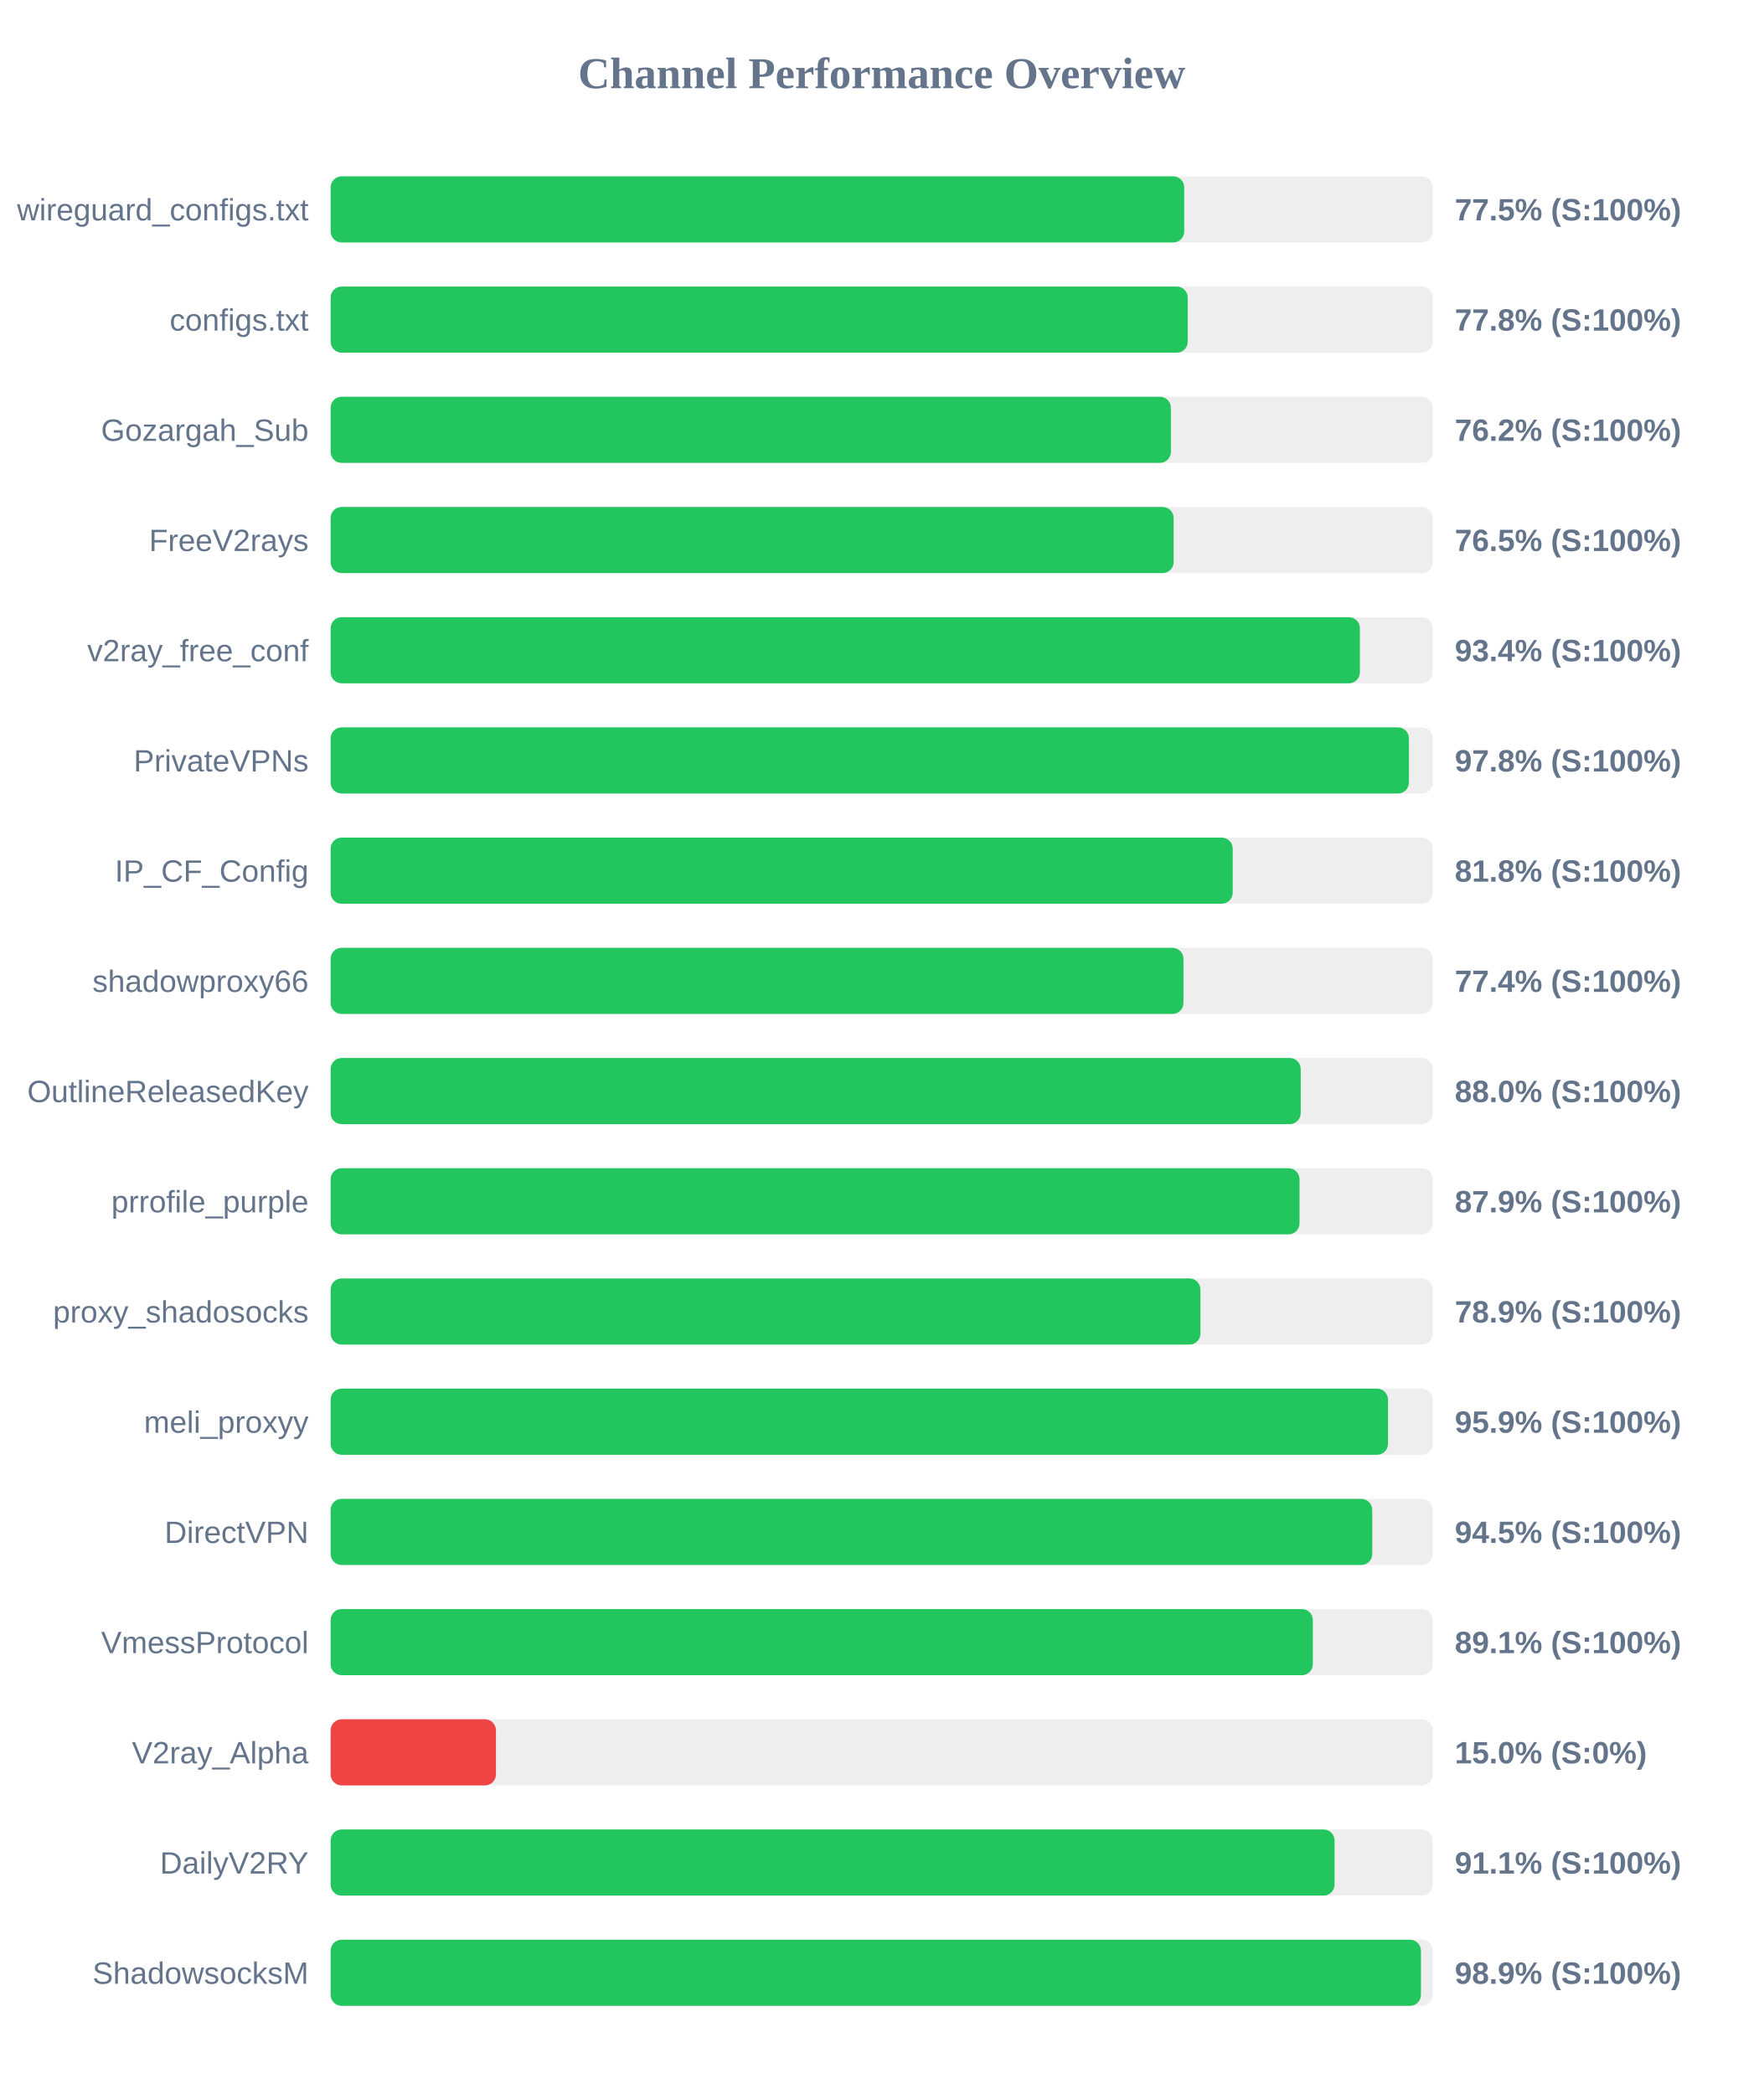
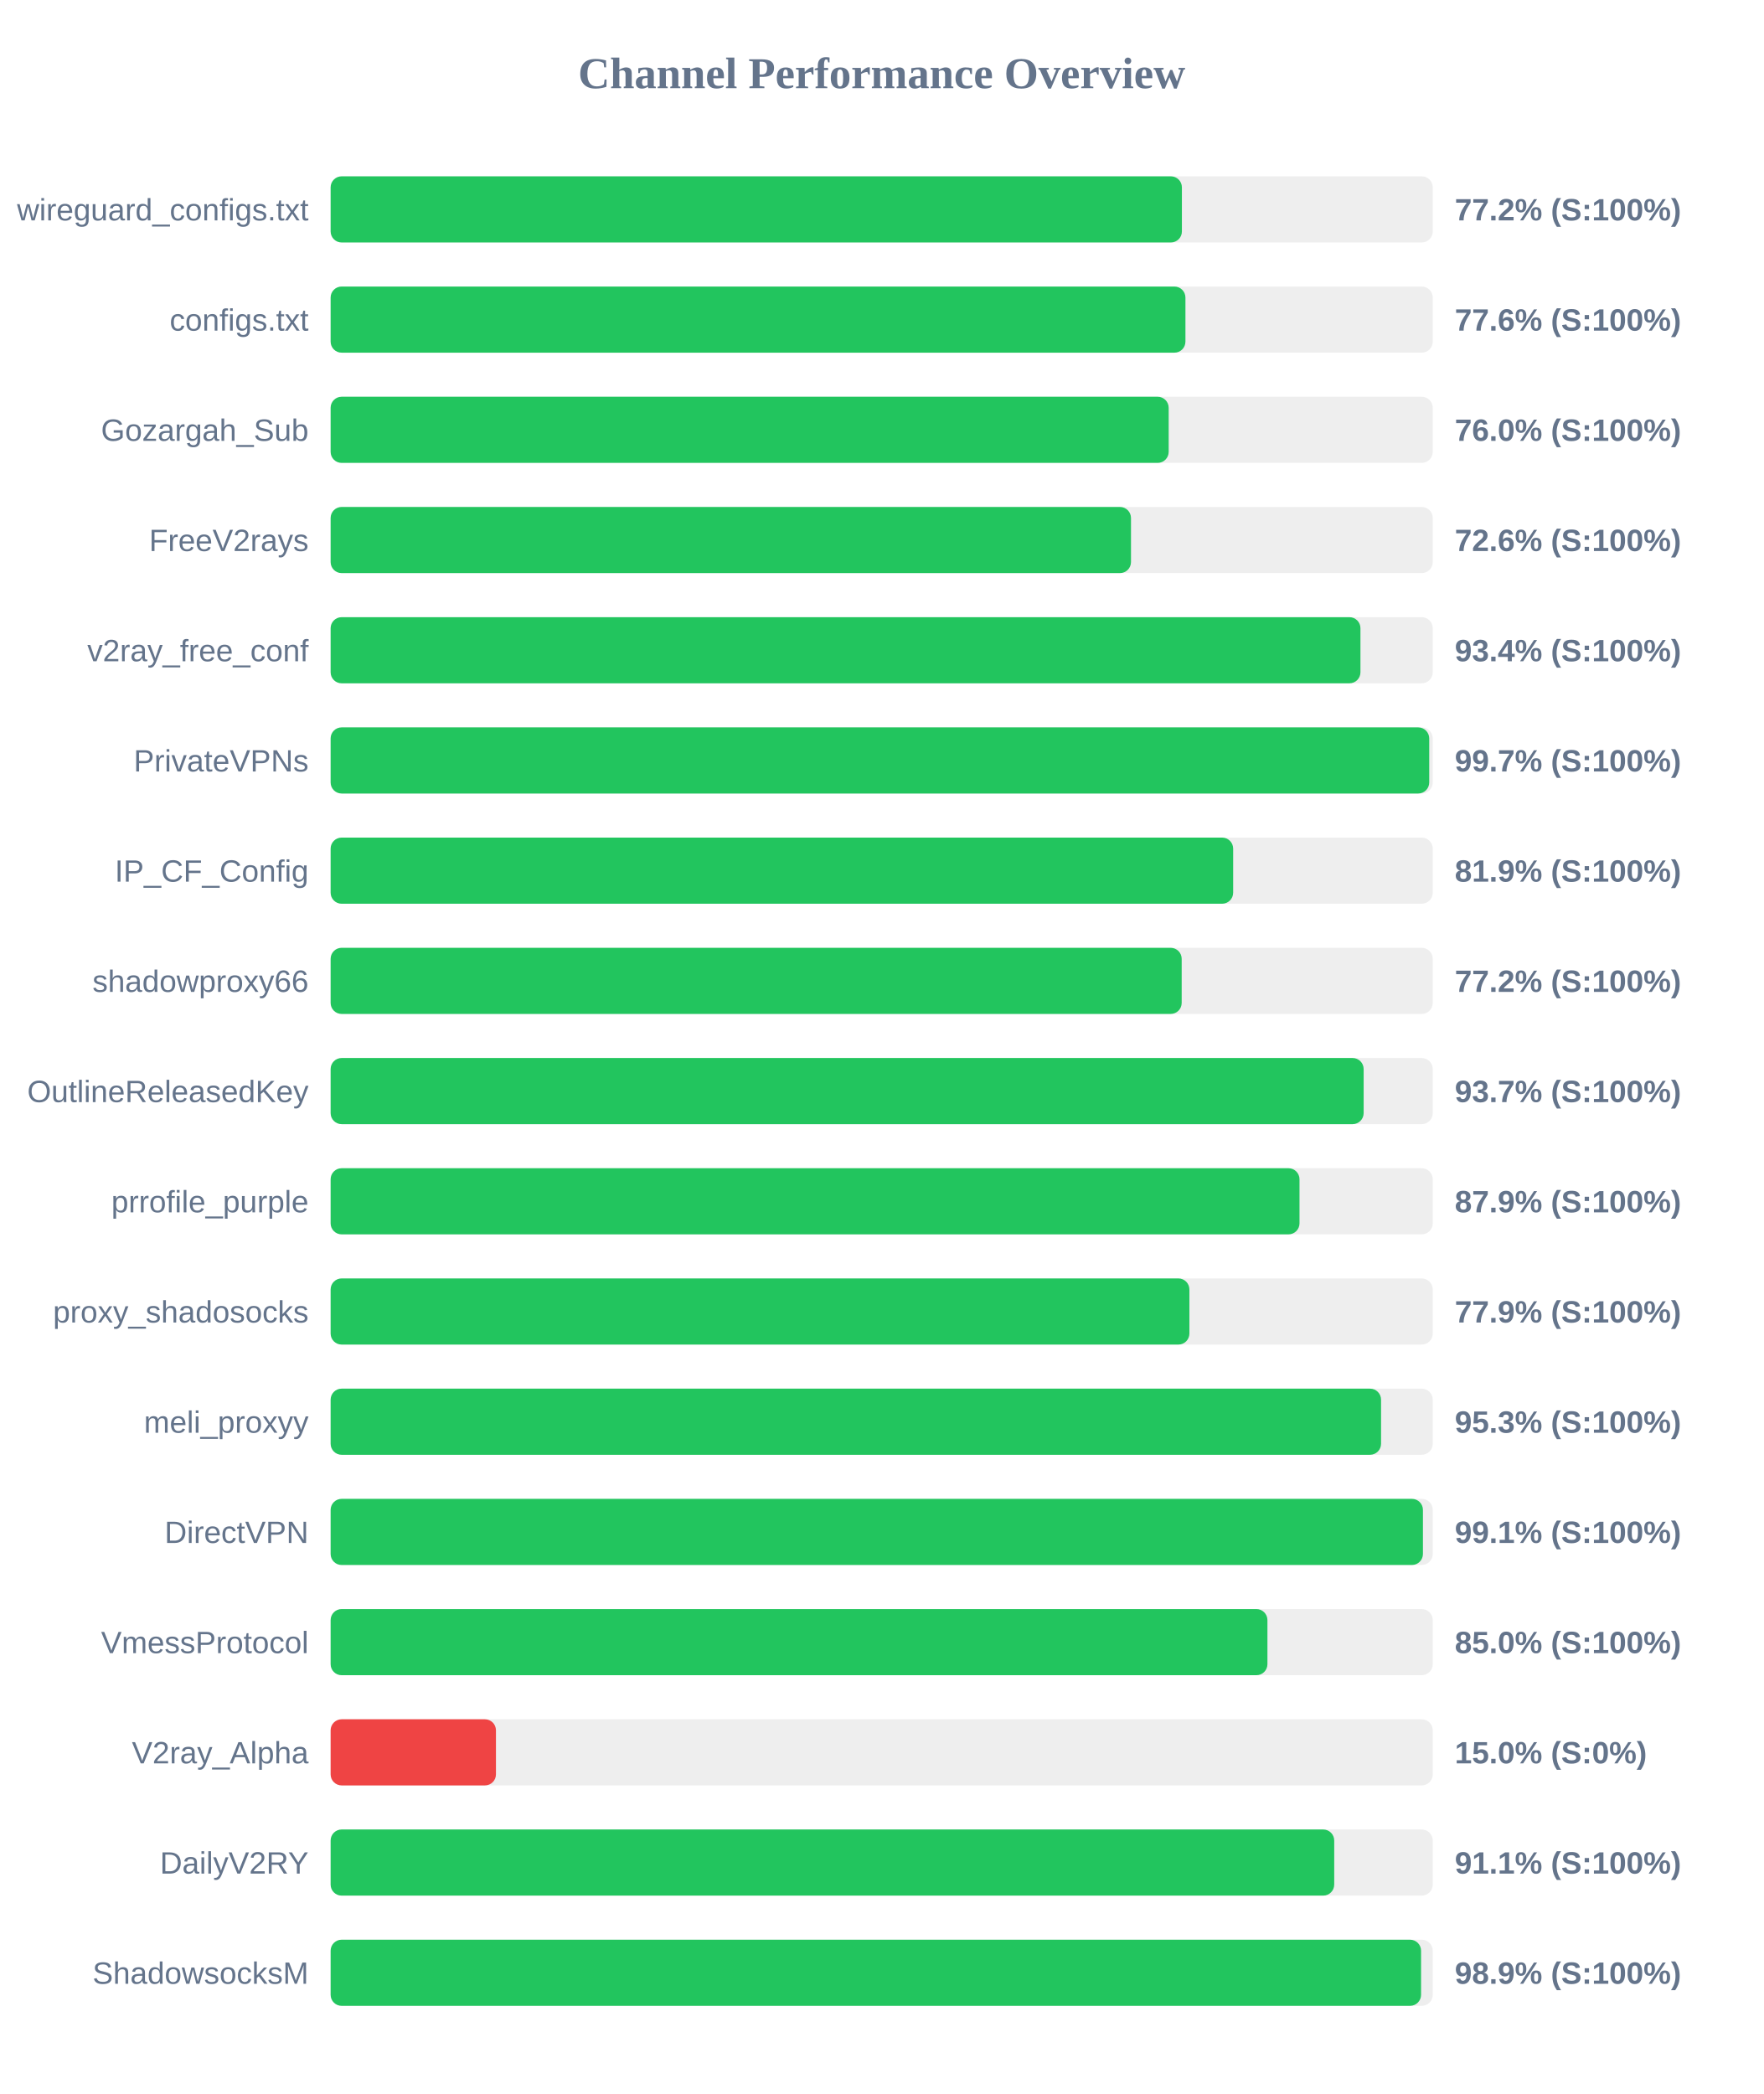
<svg xmlns="http://www.w3.org/2000/svg" width="800" height="950" version="1.1">
  <style>
        .row { font: 14px Arial; fill: #64748b; }
        .score { font: bold 14px Arial; fill: #64748b; }
    </style>
  <text x="400" y="40" text-anchor="middle" font-size="20px" font-weight="bold" fill="#64748b">Channel Performance Overview</text>
  <rect x="150" y="80" width="500" height="30" fill="#eee" rx="5" />
-   <rect x="150" y="80" width="387.25" height="30" fill="#22c55e" rx="5" />
+   <rect x="150" y="80" width="386.2" height="30" fill="#22c55e" rx="5" />
  <text x="140" y="100" text-anchor="end" class="row">wireguard_configs.txt</text>
-   <text x="660" y="100" text-anchor="start" class="score">77.5% (S:100%)</text>
+   <text x="660" y="100" text-anchor="start" class="score">77.2% (S:100%)</text>
  <rect x="150" y="130" width="500" height="30" fill="#eee" rx="5" />
-   <rect x="150" y="130" width="388.85" height="30" fill="#22c55e" rx="5" />
+   <rect x="150" y="130" width="387.8" height="30" fill="#22c55e" rx="5" />
  <text x="140" y="150" text-anchor="end" class="row">configs.txt</text>
-   <text x="660" y="150" text-anchor="start" class="score">77.8% (S:100%)</text>
+   <text x="660" y="150" text-anchor="start" class="score">77.6% (S:100%)</text>
  <rect x="150" y="180" width="500" height="30" fill="#eee" rx="5" />
-   <rect x="150" y="180" width="381.2" height="30" fill="#22c55e" rx="5" />
+   <rect x="150" y="180" width="380.2" height="30" fill="#22c55e" rx="5" />
  <text x="140" y="200" text-anchor="end" class="row">Gozargah_Sub</text>
-   <text x="660" y="200" text-anchor="start" class="score">76.2% (S:100%)</text>
+   <text x="660" y="200" text-anchor="start" class="score">76.0% (S:100%)</text>
  <rect x="150" y="230" width="500" height="30" fill="#eee" rx="5" />
-   <rect x="150" y="230" width="382.45" height="30" fill="#22c55e" rx="5" />
+   <rect x="150" y="230" width="363.1" height="30" fill="#22c55e" rx="5" />
  <text x="140" y="250" text-anchor="end" class="row">FreeV2rays</text>
-   <text x="660" y="250" text-anchor="start" class="score">76.5% (S:100%)</text>
+   <text x="660" y="250" text-anchor="start" class="score">72.6% (S:100%)</text>
  <rect x="150" y="280" width="500" height="30" fill="#eee" rx="5" />
-   <rect x="150" y="280" width="466.95" height="30" fill="#22c55e" rx="5" />
+   <rect x="150" y="280" width="467.2" height="30" fill="#22c55e" rx="5" />
  <text x="140" y="300" text-anchor="end" class="row">v2ray_free_conf</text>
  <text x="660" y="300" text-anchor="start" class="score">93.4% (S:100%)</text>
  <rect x="150" y="330" width="500" height="30" fill="#eee" rx="5" />
-   <rect x="150" y="330" width="489.2" height="30" fill="#22c55e" rx="5" />
+   <rect x="150" y="330" width="498.4" height="30" fill="#22c55e" rx="5" />
  <text x="140" y="350" text-anchor="end" class="row">PrivateVPNs</text>
-   <text x="660" y="350" text-anchor="start" class="score">97.8% (S:100%)</text>
+   <text x="660" y="350" text-anchor="start" class="score">99.7% (S:100%)</text>
  <rect x="150" y="380" width="500" height="30" fill="#eee" rx="5" />
-   <rect x="150" y="380" width="409.25" height="30" fill="#22c55e" rx="5" />
+   <rect x="150" y="380" width="409.45" height="30" fill="#22c55e" rx="5" />
  <text x="140" y="400" text-anchor="end" class="row">IP_CF_Config</text>
-   <text x="660" y="400" text-anchor="start" class="score">81.8% (S:100%)</text>
+   <text x="660" y="400" text-anchor="start" class="score">81.9% (S:100%)</text>
  <rect x="150" y="430" width="500" height="30" fill="#eee" rx="5" />
-   <rect x="150" y="430" width="386.9" height="30" fill="#22c55e" rx="5" />
+   <rect x="150" y="430" width="386.1" height="30" fill="#22c55e" rx="5" />
  <text x="140" y="450" text-anchor="end" class="row">shadowproxy66</text>
-   <text x="660" y="450" text-anchor="start" class="score">77.4% (S:100%)</text>
+   <text x="660" y="450" text-anchor="start" class="score">77.2% (S:100%)</text>
  <rect x="150" y="480" width="500" height="30" fill="#eee" rx="5" />
-   <rect x="150" y="480" width="440.1" height="30" fill="#22c55e" rx="5" />
+   <rect x="150" y="480" width="468.65" height="30" fill="#22c55e" rx="5" />
  <text x="140" y="500" text-anchor="end" class="row">OutlineReleasedKey</text>
-   <text x="660" y="500" text-anchor="start" class="score">88.0% (S:100%)</text>
+   <text x="660" y="500" text-anchor="start" class="score">93.7% (S:100%)</text>
  <rect x="150" y="530" width="500" height="30" fill="#eee" rx="5" />
  <rect x="150" y="530" width="439.55" height="30" fill="#22c55e" rx="5" />
  <text x="140" y="550" text-anchor="end" class="row">prrofile_purple</text>
  <text x="660" y="550" text-anchor="start" class="score">87.9% (S:100%)</text>
  <rect x="150" y="580" width="500" height="30" fill="#eee" rx="5" />
-   <rect x="150" y="580" width="394.6" height="30" fill="#22c55e" rx="5" />
+   <rect x="150" y="580" width="389.6" height="30" fill="#22c55e" rx="5" />
  <text x="140" y="600" text-anchor="end" class="row">proxy_shadosocks</text>
-   <text x="660" y="600" text-anchor="start" class="score">78.9% (S:100%)</text>
+   <text x="660" y="600" text-anchor="start" class="score">77.9% (S:100%)</text>
  <rect x="150" y="630" width="500" height="30" fill="#eee" rx="5" />
-   <rect x="150" y="630" width="479.7" height="30" fill="#22c55e" rx="5" />
+   <rect x="150" y="630" width="476.55" height="30" fill="#22c55e" rx="5" />
  <text x="140" y="650" text-anchor="end" class="row">meli_proxyy</text>
-   <text x="660" y="650" text-anchor="start" class="score">95.9% (S:100%)</text>
+   <text x="660" y="650" text-anchor="start" class="score">95.3% (S:100%)</text>
  <rect x="150" y="680" width="500" height="30" fill="#eee" rx="5" />
-   <rect x="150" y="680" width="472.55" height="30" fill="#22c55e" rx="5" />
+   <rect x="150" y="680" width="495.55" height="30" fill="#22c55e" rx="5" />
  <text x="140" y="700" text-anchor="end" class="row">DirectVPN</text>
-   <text x="660" y="700" text-anchor="start" class="score">94.5% (S:100%)</text>
+   <text x="660" y="700" text-anchor="start" class="score">99.1% (S:100%)</text>
  <rect x="150" y="730" width="500" height="30" fill="#eee" rx="5" />
-   <rect x="150" y="730" width="445.6" height="30" fill="#22c55e" rx="5" />
+   <rect x="150" y="730" width="425.0" height="30" fill="#22c55e" rx="5" />
  <text x="140" y="750" text-anchor="end" class="row">VmessProtocol</text>
-   <text x="660" y="750" text-anchor="start" class="score">89.1% (S:100%)</text>
+   <text x="660" y="750" text-anchor="start" class="score">85.0% (S:100%)</text>
  <rect x="150" y="780" width="500" height="30" fill="#eee" rx="5" />
  <rect x="150" y="780" width="75.0" height="30" fill="#ef4444" rx="5" />
  <text x="140" y="800" text-anchor="end" class="row">V2ray_Alpha</text>
  <text x="660" y="800" text-anchor="start" class="score">15.0% (S:0%)</text>
  <rect x="150" y="830" width="500" height="30" fill="#eee" rx="5" />
-   <rect x="150" y="830" width="455.45" height="30" fill="#22c55e" rx="5" />
+   <rect x="150" y="830" width="455.3" height="30" fill="#22c55e" rx="5" />
  <text x="140" y="850" text-anchor="end" class="row">DailyV2RY</text>
  <text x="660" y="850" text-anchor="start" class="score">91.1% (S:100%)</text>
  <rect x="150" y="880" width="500" height="30" fill="#eee" rx="5" />
-   <rect x="150" y="880" width="494.65" height="30" fill="#22c55e" rx="5" />
+   <rect x="150" y="880" width="494.7" height="30" fill="#22c55e" rx="5" />
  <text x="140" y="900" text-anchor="end" class="row">ShadowsocksM</text>
  <text x="660" y="900" text-anchor="start" class="score">98.9% (S:100%)</text>
</svg>
